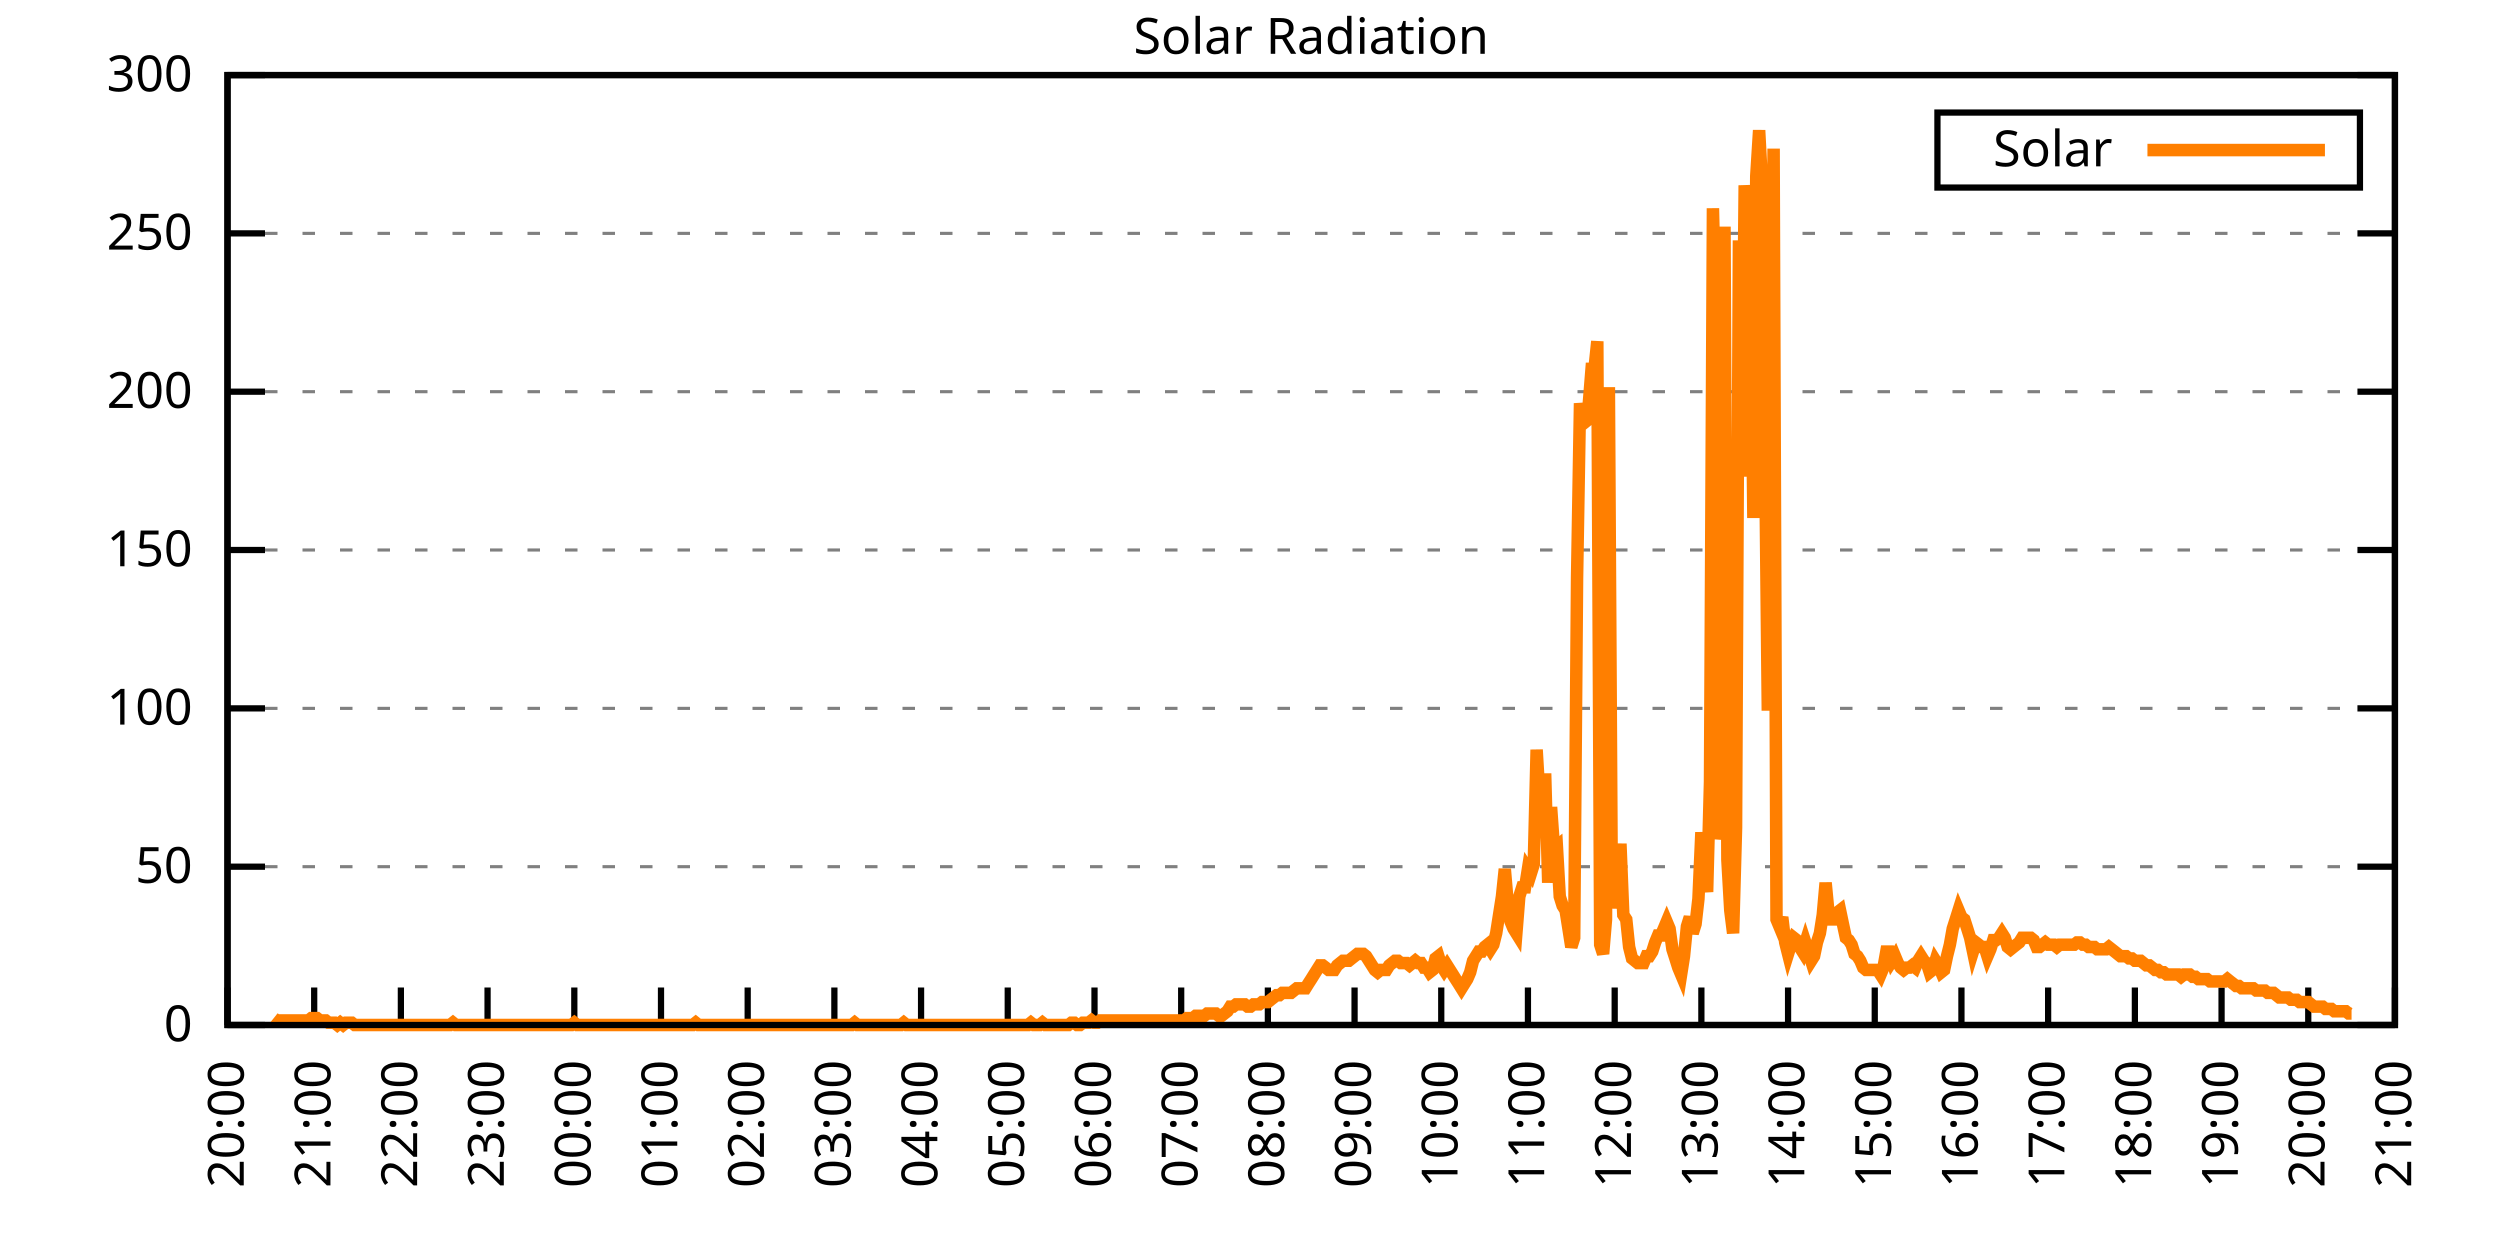
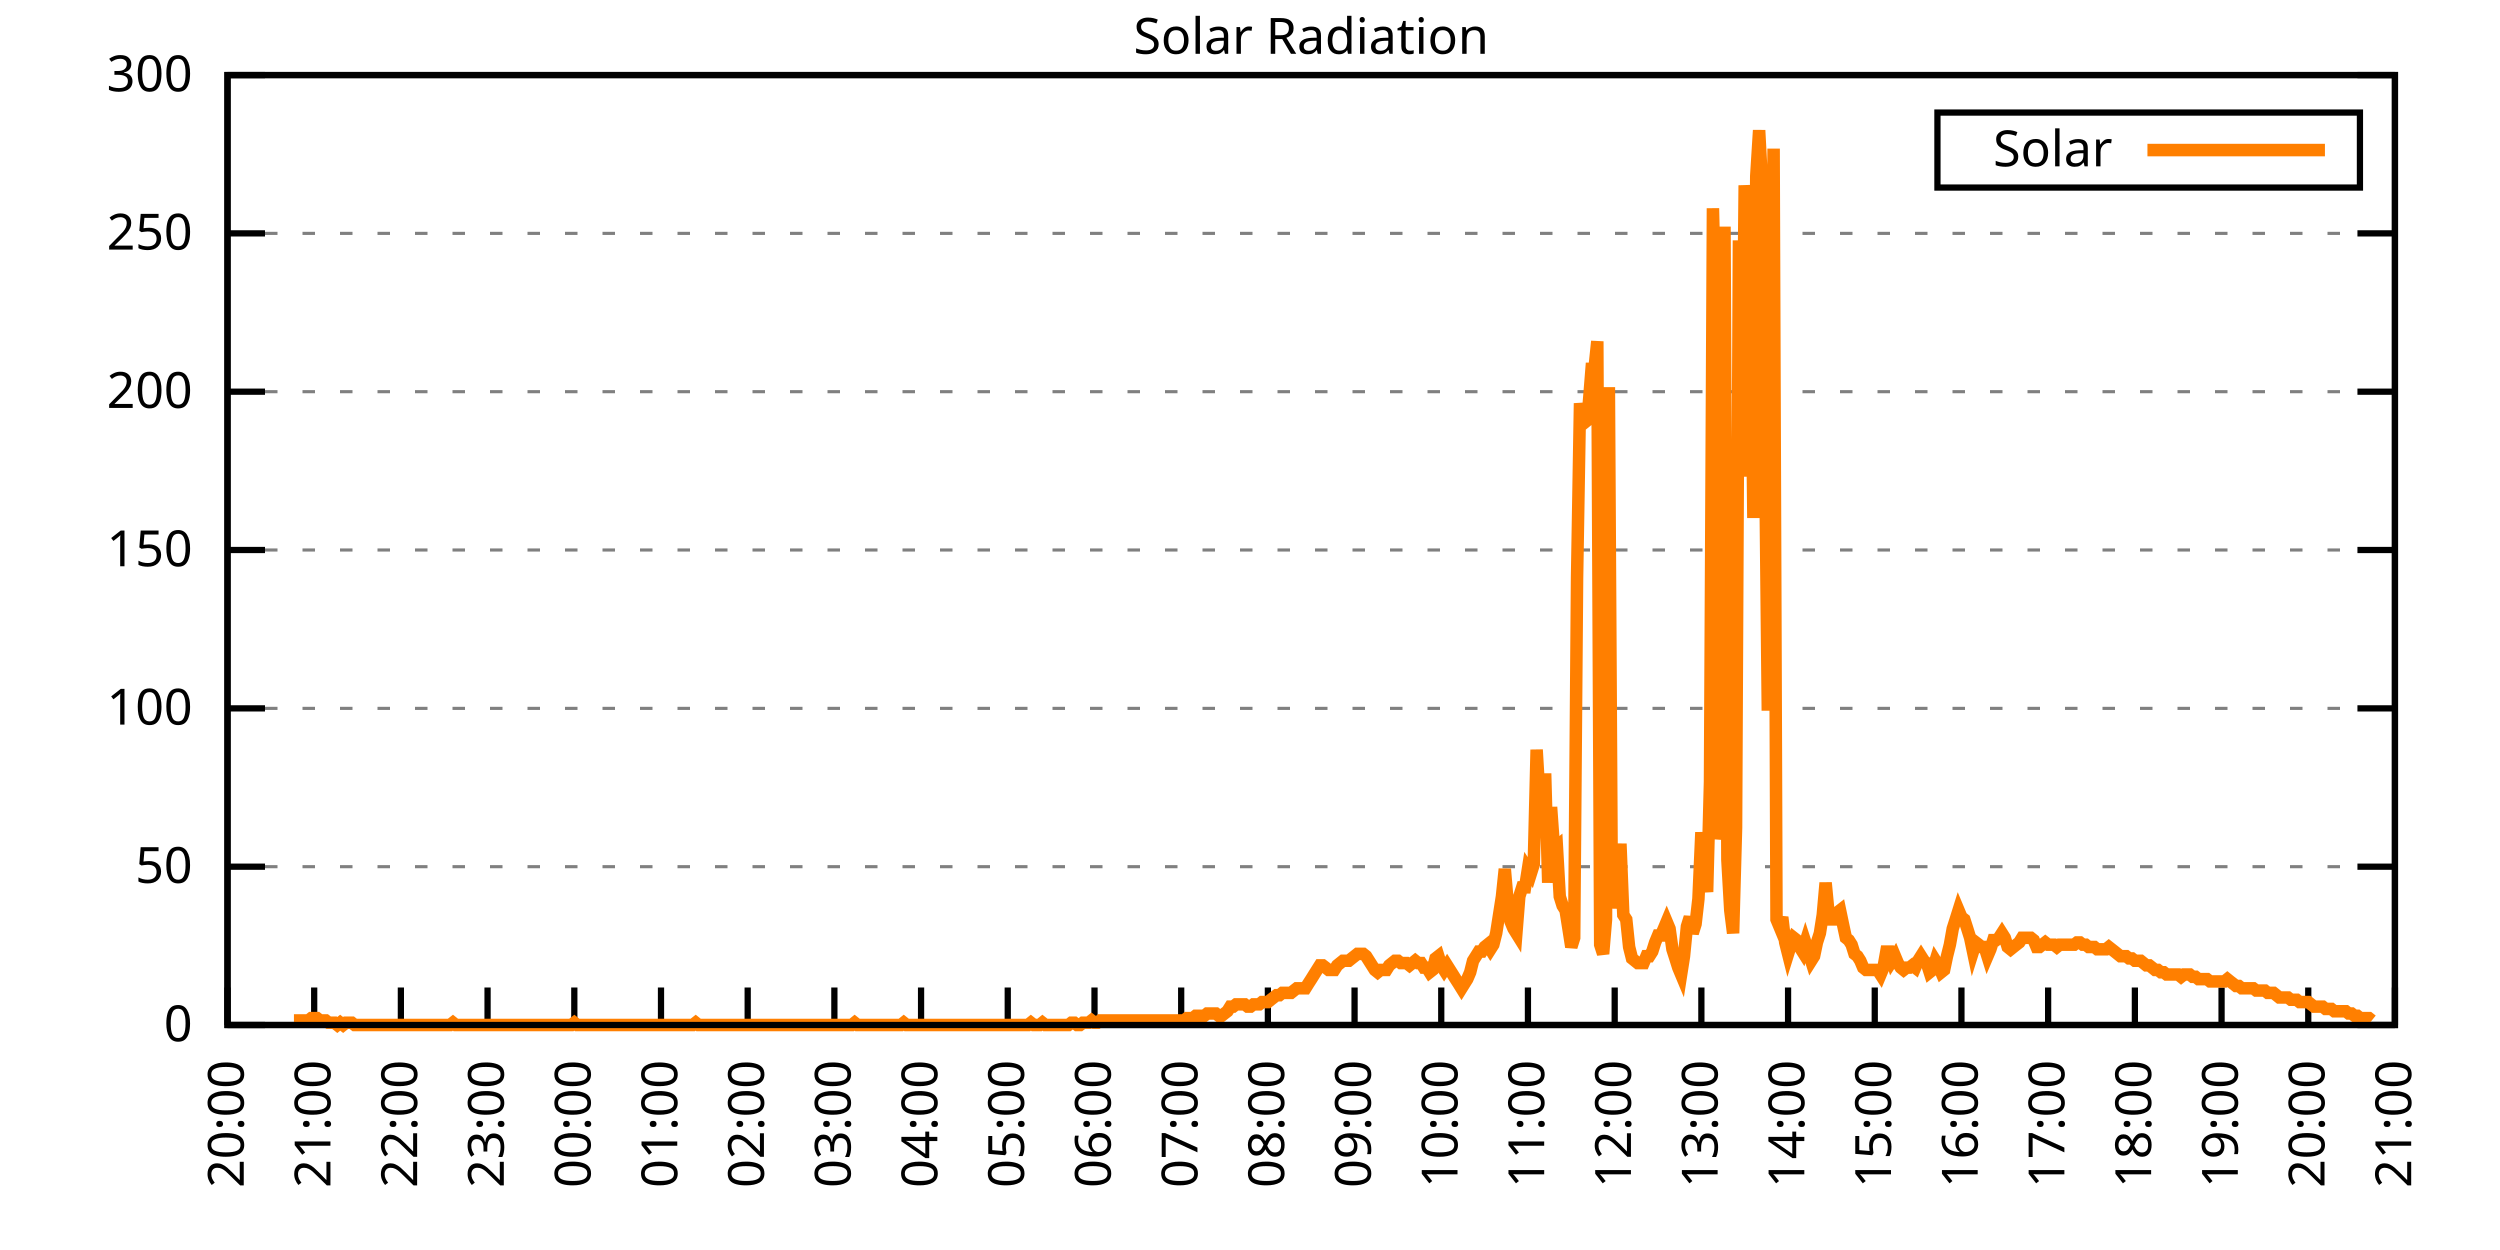
<svg xmlns="http://www.w3.org/2000/svg" xmlns:xlink="http://www.w3.org/1999/xlink" width="400" height="200" viewBox="0 0 400 200">
  <g id="gnuplot_canvas">
    <rect x="0" y="0" width="400" height="200" fill="none" />
    <defs>
      <circle id="gpDot" r="0.5" stroke-width="0.5" stroke="currentColor" />
      <path id="gpPt0" stroke-width="0.333" stroke="currentColor" d="M-1,0 h2 M0,-1 v2" />
      <path id="gpPt1" stroke-width="0.333" stroke="currentColor" d="M-1,-1 L1,1 M1,-1 L-1,1" />
      <path id="gpPt2" stroke-width="0.333" stroke="currentColor" d="M-1,0 L1,0 M0,-1 L0,1 M-1,-1 L1,1 M-1,1 L1,-1" />
      <rect id="gpPt3" stroke-width="0.333" stroke="currentColor" x="-1" y="-1" width="2" height="2" />
      <rect id="gpPt4" stroke-width="0.333" stroke="currentColor" fill="currentColor" x="-1" y="-1" width="2" height="2" />
      <circle id="gpPt5" stroke-width="0.333" stroke="currentColor" cx="0" cy="0" r="1" />
      <use xlink:href="#gpPt5" id="gpPt6" fill="currentColor" stroke="none" />
      <path id="gpPt7" stroke-width="0.333" stroke="currentColor" d="M0,-1.33 L-1.33,0.67 L1.33,0.67 z" />
      <use xlink:href="#gpPt7" id="gpPt8" fill="currentColor" stroke="none" />
      <use xlink:href="#gpPt7" id="gpPt9" stroke="currentColor" transform="rotate(180)" />
      <use xlink:href="#gpPt9" id="gpPt10" fill="currentColor" stroke="none" />
      <use xlink:href="#gpPt3" id="gpPt11" stroke="currentColor" transform="rotate(45)" />
      <use xlink:href="#gpPt11" id="gpPt12" fill="currentColor" stroke="none" />
      <path id="gpPt13" stroke-width="0.333" stroke="currentColor" d="M0,1.330 L1.265,0.411 L0.782,-1.067 L-0.782,-1.076 L-1.265,0.411 z" />
      <use xlink:href="#gpPt13" id="gpPt14" fill="currentColor" stroke="none" />
      <filter id="textbox" filterUnits="objectBoundingBox" x="0" y="0" height="1" width="1">
        <feFlood flood-color="white" flood-opacity="1" result="bgnd" />
        <feComposite in="SourceGraphic" in2="bgnd" operator="atop" />
      </filter>
      <filter id="greybox" filterUnits="objectBoundingBox" x="0" y="0" height="1" width="1">
        <feFlood flood-color="lightgrey" flood-opacity="1" result="grey" />
        <feComposite in="SourceGraphic" in2="grey" operator="atop" />
      </filter>
    </defs>
    <g fill="none" color="white" stroke="currentColor" stroke-width="1.00" stroke-linecap="butt" stroke-linejoin="miter">
</g>
    <g fill="none" color="black" stroke="currentColor" stroke-width="1.00" stroke-linecap="butt" stroke-linejoin="miter">
      <g stroke="none" shape-rendering="crispEdges">
        <polygon fill="rgb(255, 255, 255)" points="36.40,164.00 383.18,164.00 383.18,12.02 36.40,12.02 " />
      </g>
    </g>
    <g fill="none" color="black" stroke="currentColor" stroke-width="1.00" stroke-linecap="butt" stroke-linejoin="miter">
</g>
    <g fill="none" color="black" stroke="black" stroke-width="0.50" stroke-linecap="butt" stroke-linejoin="miter">
</g>
    <g fill="none" color="gray" stroke="currentColor" stroke-width="0.50" stroke-linecap="butt" stroke-linejoin="miter">
      <path stroke="gray" stroke-dasharray="2,4" class="gridline" d="M36.40,164.00 L383.19,164.00  " />
    </g>
    <g fill="none" color="gray" stroke="gray" stroke-width="1.00" stroke-linecap="butt" stroke-linejoin="miter">
</g>
    <g fill="none" color="black" stroke="currentColor" stroke-width="1.00" stroke-linecap="butt" stroke-linejoin="miter">
      <path stroke="black" d="M36.40,164.00 L42.40,164.00 M383.19,164.00 L377.19,164.00  " />
      <g transform="translate(30.80,166.60)" stroke="none" fill="black" font-family="Sans" font-size="8.00" text-anchor="end">
        <text>
          <tspan font-family="Sans"> 0</tspan>
        </text>
      </g>
    </g>
    <g fill="none" color="black" stroke="currentColor" stroke-width="1.00" stroke-linecap="butt" stroke-linejoin="miter">
</g>
    <g fill="none" color="black" stroke="black" stroke-width="0.50" stroke-linecap="butt" stroke-linejoin="miter">
</g>
    <g fill="none" color="gray" stroke="currentColor" stroke-width="0.50" stroke-linecap="butt" stroke-linejoin="miter">
      <path stroke="gray" stroke-dasharray="2,4" class="gridline" d="M36.40,138.67 L383.19,138.67  " />
    </g>
    <g fill="none" color="gray" stroke="gray" stroke-width="1.00" stroke-linecap="butt" stroke-linejoin="miter">
</g>
    <g fill="none" color="black" stroke="currentColor" stroke-width="1.00" stroke-linecap="butt" stroke-linejoin="miter">
      <path stroke="black" d="M36.40,138.67 L42.40,138.67 M383.19,138.67 L377.19,138.67  " />
      <g transform="translate(30.80,141.27)" stroke="none" fill="black" font-family="Sans" font-size="8.00" text-anchor="end">
        <text>
          <tspan font-family="Sans"> 50</tspan>
        </text>
      </g>
    </g>
    <g fill="none" color="black" stroke="currentColor" stroke-width="1.00" stroke-linecap="butt" stroke-linejoin="miter">
</g>
    <g fill="none" color="black" stroke="black" stroke-width="0.50" stroke-linecap="butt" stroke-linejoin="miter">
</g>
    <g fill="none" color="gray" stroke="currentColor" stroke-width="0.50" stroke-linecap="butt" stroke-linejoin="miter">
      <path stroke="gray" stroke-dasharray="2,4" class="gridline" d="M36.40,113.34 L383.19,113.34  " />
    </g>
    <g fill="none" color="gray" stroke="gray" stroke-width="1.00" stroke-linecap="butt" stroke-linejoin="miter">
</g>
    <g fill="none" color="black" stroke="currentColor" stroke-width="1.00" stroke-linecap="butt" stroke-linejoin="miter">
      <path stroke="black" d="M36.40,113.34 L42.40,113.34 M383.19,113.34 L377.19,113.34  " />
      <g transform="translate(30.80,115.94)" stroke="none" fill="black" font-family="Sans" font-size="8.00" text-anchor="end">
        <text>
          <tspan font-family="Sans"> 100</tspan>
        </text>
      </g>
    </g>
    <g fill="none" color="black" stroke="currentColor" stroke-width="1.00" stroke-linecap="butt" stroke-linejoin="miter">
</g>
    <g fill="none" color="black" stroke="black" stroke-width="0.50" stroke-linecap="butt" stroke-linejoin="miter">
</g>
    <g fill="none" color="gray" stroke="currentColor" stroke-width="0.50" stroke-linecap="butt" stroke-linejoin="miter">
      <path stroke="gray" stroke-dasharray="2,4" class="gridline" d="M36.40,88.00 L383.19,88.00  " />
    </g>
    <g fill="none" color="gray" stroke="gray" stroke-width="1.00" stroke-linecap="butt" stroke-linejoin="miter">
</g>
    <g fill="none" color="black" stroke="currentColor" stroke-width="1.00" stroke-linecap="butt" stroke-linejoin="miter">
      <path stroke="black" d="M36.40,88.00 L42.40,88.00 M383.19,88.00 L377.19,88.00  " />
      <g transform="translate(30.80,90.60)" stroke="none" fill="black" font-family="Sans" font-size="8.00" text-anchor="end">
        <text>
          <tspan font-family="Sans"> 150</tspan>
        </text>
      </g>
    </g>
    <g fill="none" color="black" stroke="currentColor" stroke-width="1.00" stroke-linecap="butt" stroke-linejoin="miter">
</g>
    <g fill="none" color="black" stroke="black" stroke-width="0.50" stroke-linecap="butt" stroke-linejoin="miter">
</g>
    <g fill="none" color="gray" stroke="currentColor" stroke-width="0.50" stroke-linecap="butt" stroke-linejoin="miter">
      <path stroke="gray" stroke-dasharray="2,4" class="gridline" d="M36.40,62.67 L383.19,62.67  " />
    </g>
    <g fill="none" color="gray" stroke="gray" stroke-width="1.00" stroke-linecap="butt" stroke-linejoin="miter">
</g>
    <g fill="none" color="black" stroke="currentColor" stroke-width="1.00" stroke-linecap="butt" stroke-linejoin="miter">
      <path stroke="black" d="M36.40,62.67 L42.40,62.67 M383.19,62.67 L377.19,62.67  " />
      <g transform="translate(30.80,65.27)" stroke="none" fill="black" font-family="Sans" font-size="8.00" text-anchor="end">
        <text>
          <tspan font-family="Sans"> 200</tspan>
        </text>
      </g>
    </g>
    <g fill="none" color="black" stroke="currentColor" stroke-width="1.00" stroke-linecap="butt" stroke-linejoin="miter">
</g>
    <g fill="none" color="black" stroke="black" stroke-width="0.50" stroke-linecap="butt" stroke-linejoin="miter">
</g>
    <g fill="none" color="gray" stroke="currentColor" stroke-width="0.50" stroke-linecap="butt" stroke-linejoin="miter">
      <path stroke="gray" stroke-dasharray="2,4" class="gridline" d="M36.40,37.34 L383.19,37.34  " />
    </g>
    <g fill="none" color="gray" stroke="gray" stroke-width="1.00" stroke-linecap="butt" stroke-linejoin="miter">
</g>
    <g fill="none" color="black" stroke="currentColor" stroke-width="1.00" stroke-linecap="butt" stroke-linejoin="miter">
      <path stroke="black" d="M36.40,37.34 L42.40,37.34 M383.19,37.34 L377.19,37.34  " />
      <g transform="translate(30.80,39.94)" stroke="none" fill="black" font-family="Sans" font-size="8.00" text-anchor="end">
        <text>
          <tspan font-family="Sans"> 250</tspan>
        </text>
      </g>
    </g>
    <g fill="none" color="black" stroke="currentColor" stroke-width="1.00" stroke-linecap="butt" stroke-linejoin="miter">
</g>
    <g fill="none" color="black" stroke="black" stroke-width="0.50" stroke-linecap="butt" stroke-linejoin="miter">
</g>
    <g fill="none" color="gray" stroke="currentColor" stroke-width="0.50" stroke-linecap="butt" stroke-linejoin="miter">
      <path stroke="gray" stroke-dasharray="2,4" class="gridline" d="M36.40,12.01 L383.19,12.01  " />
    </g>
    <g fill="none" color="gray" stroke="gray" stroke-width="1.00" stroke-linecap="butt" stroke-linejoin="miter">
</g>
    <g fill="none" color="black" stroke="currentColor" stroke-width="1.00" stroke-linecap="butt" stroke-linejoin="miter">
      <path stroke="black" d="M36.40,12.01 L42.40,12.01 M383.19,12.01 L377.19,12.01  " />
      <g transform="translate(30.80,14.61)" stroke="none" fill="black" font-family="Sans" font-size="8.00" text-anchor="end">
        <text>
          <tspan font-family="Sans"> 300</tspan>
        </text>
      </g>
    </g>
    <g fill="none" color="black" stroke="currentColor" stroke-width="1.00" stroke-linecap="butt" stroke-linejoin="miter">
      <path stroke="black" d="M36.40,164.00 L36.40,158.00  " />
      <g transform="translate(39.00,169.60) rotate(270.00)" stroke="none" fill="black" font-family="Sans" font-size="8.00" text-anchor="end">
        <text>
          <tspan font-family="Sans">20:00</tspan>
        </text>
      </g>
    </g>
    <g fill="none" color="black" stroke="currentColor" stroke-width="1.00" stroke-linecap="butt" stroke-linejoin="miter">
      <path stroke="black" d="M50.27,164.00 L50.27,158.00  " />
      <g transform="translate(52.87,169.60) rotate(270.00)" stroke="none" fill="black" font-family="Sans" font-size="8.00" text-anchor="end">
        <text>
          <tspan font-family="Sans">21:00</tspan>
        </text>
      </g>
    </g>
    <g fill="none" color="black" stroke="currentColor" stroke-width="1.00" stroke-linecap="butt" stroke-linejoin="miter">
      <path stroke="black" d="M64.14,164.00 L64.14,158.00  " />
      <g transform="translate(66.74,169.60) rotate(270.00)" stroke="none" fill="black" font-family="Sans" font-size="8.00" text-anchor="end">
        <text>
          <tspan font-family="Sans">22:00</tspan>
        </text>
      </g>
    </g>
    <g fill="none" color="black" stroke="currentColor" stroke-width="1.00" stroke-linecap="butt" stroke-linejoin="miter">
      <path stroke="black" d="M78.01,164.00 L78.01,158.00  " />
      <g transform="translate(80.61,169.60) rotate(270.00)" stroke="none" fill="black" font-family="Sans" font-size="8.00" text-anchor="end">
        <text>
          <tspan font-family="Sans">23:00</tspan>
        </text>
      </g>
    </g>
    <g fill="none" color="black" stroke="currentColor" stroke-width="1.00" stroke-linecap="butt" stroke-linejoin="miter">
      <path stroke="black" d="M91.89,164.00 L91.89,158.00  " />
      <g transform="translate(94.49,169.60) rotate(270.00)" stroke="none" fill="black" font-family="Sans" font-size="8.00" text-anchor="end">
        <text>
          <tspan font-family="Sans">00:00</tspan>
        </text>
      </g>
    </g>
    <g fill="none" color="black" stroke="currentColor" stroke-width="1.00" stroke-linecap="butt" stroke-linejoin="miter">
      <path stroke="black" d="M105.76,164.00 L105.76,158.00  " />
      <g transform="translate(108.36,169.60) rotate(270.00)" stroke="none" fill="black" font-family="Sans" font-size="8.00" text-anchor="end">
        <text>
          <tspan font-family="Sans">01:00</tspan>
        </text>
      </g>
    </g>
    <g fill="none" color="black" stroke="currentColor" stroke-width="1.00" stroke-linecap="butt" stroke-linejoin="miter">
      <path stroke="black" d="M119.63,164.00 L119.63,158.00  " />
      <g transform="translate(122.23,169.60) rotate(270.00)" stroke="none" fill="black" font-family="Sans" font-size="8.00" text-anchor="end">
        <text>
          <tspan font-family="Sans">02:00</tspan>
        </text>
      </g>
    </g>
    <g fill="none" color="black" stroke="currentColor" stroke-width="1.00" stroke-linecap="butt" stroke-linejoin="miter">
      <path stroke="black" d="M133.50,164.00 L133.50,158.00  " />
      <g transform="translate(136.10,169.60) rotate(270.00)" stroke="none" fill="black" font-family="Sans" font-size="8.00" text-anchor="end">
        <text>
          <tspan font-family="Sans">03:00</tspan>
        </text>
      </g>
    </g>
    <g fill="none" color="black" stroke="currentColor" stroke-width="1.00" stroke-linecap="butt" stroke-linejoin="miter">
      <path stroke="black" d="M147.37,164.00 L147.37,158.00  " />
      <g transform="translate(149.97,169.60) rotate(270.00)" stroke="none" fill="black" font-family="Sans" font-size="8.00" text-anchor="end">
        <text>
          <tspan font-family="Sans">04:00</tspan>
        </text>
      </g>
    </g>
    <g fill="none" color="black" stroke="currentColor" stroke-width="1.00" stroke-linecap="butt" stroke-linejoin="miter">
      <path stroke="black" d="M161.24,164.00 L161.24,158.00  " />
      <g transform="translate(163.84,169.60) rotate(270.00)" stroke="none" fill="black" font-family="Sans" font-size="8.00" text-anchor="end">
        <text>
          <tspan font-family="Sans">05:00</tspan>
        </text>
      </g>
    </g>
    <g fill="none" color="black" stroke="currentColor" stroke-width="1.00" stroke-linecap="butt" stroke-linejoin="miter">
      <path stroke="black" d="M175.12,164.00 L175.12,158.00  " />
      <g transform="translate(177.72,169.60) rotate(270.00)" stroke="none" fill="black" font-family="Sans" font-size="8.00" text-anchor="end">
        <text>
          <tspan font-family="Sans">06:00</tspan>
        </text>
      </g>
    </g>
    <g fill="none" color="black" stroke="currentColor" stroke-width="1.00" stroke-linecap="butt" stroke-linejoin="miter">
      <path stroke="black" d="M188.99,164.00 L188.99,158.00  " />
      <g transform="translate(191.59,169.60) rotate(270.00)" stroke="none" fill="black" font-family="Sans" font-size="8.00" text-anchor="end">
        <text>
          <tspan font-family="Sans">07:00</tspan>
        </text>
      </g>
    </g>
    <g fill="none" color="black" stroke="currentColor" stroke-width="1.00" stroke-linecap="butt" stroke-linejoin="miter">
      <path stroke="black" d="M202.86,164.00 L202.86,158.00  " />
      <g transform="translate(205.46,169.60) rotate(270.00)" stroke="none" fill="black" font-family="Sans" font-size="8.00" text-anchor="end">
        <text>
          <tspan font-family="Sans">08:00</tspan>
        </text>
      </g>
    </g>
    <g fill="none" color="black" stroke="currentColor" stroke-width="1.00" stroke-linecap="butt" stroke-linejoin="miter">
      <path stroke="black" d="M216.73,164.00 L216.73,158.00  " />
      <g transform="translate(219.33,169.60) rotate(270.00)" stroke="none" fill="black" font-family="Sans" font-size="8.00" text-anchor="end">
        <text>
          <tspan font-family="Sans">09:00</tspan>
        </text>
      </g>
    </g>
    <g fill="none" color="black" stroke="currentColor" stroke-width="1.00" stroke-linecap="butt" stroke-linejoin="miter">
      <path stroke="black" d="M230.60,164.00 L230.60,158.00  " />
      <g transform="translate(233.20,169.60) rotate(270.00)" stroke="none" fill="black" font-family="Sans" font-size="8.00" text-anchor="end">
        <text>
          <tspan font-family="Sans">10:00</tspan>
        </text>
      </g>
    </g>
    <g fill="none" color="black" stroke="currentColor" stroke-width="1.00" stroke-linecap="butt" stroke-linejoin="miter">
      <path stroke="black" d="M244.47,164.00 L244.47,158.00  " />
      <g transform="translate(247.07,169.60) rotate(270.00)" stroke="none" fill="black" font-family="Sans" font-size="8.00" text-anchor="end">
        <text>
          <tspan font-family="Sans">11:00</tspan>
        </text>
      </g>
    </g>
    <g fill="none" color="black" stroke="currentColor" stroke-width="1.00" stroke-linecap="butt" stroke-linejoin="miter">
      <path stroke="black" d="M258.35,164.00 L258.35,158.00  " />
      <g transform="translate(260.95,169.60) rotate(270.00)" stroke="none" fill="black" font-family="Sans" font-size="8.00" text-anchor="end">
        <text>
          <tspan font-family="Sans">12:00</tspan>
        </text>
      </g>
    </g>
    <g fill="none" color="black" stroke="currentColor" stroke-width="1.00" stroke-linecap="butt" stroke-linejoin="miter">
      <path stroke="black" d="M272.22,164.00 L272.22,158.00  " />
      <g transform="translate(274.82,169.60) rotate(270.00)" stroke="none" fill="black" font-family="Sans" font-size="8.00" text-anchor="end">
        <text>
          <tspan font-family="Sans">13:00</tspan>
        </text>
      </g>
    </g>
    <g fill="none" color="black" stroke="currentColor" stroke-width="1.00" stroke-linecap="butt" stroke-linejoin="miter">
      <path stroke="black" d="M286.09,164.00 L286.09,158.00  " />
      <g transform="translate(288.69,169.60) rotate(270.00)" stroke="none" fill="black" font-family="Sans" font-size="8.00" text-anchor="end">
        <text>
          <tspan font-family="Sans">14:00</tspan>
        </text>
      </g>
    </g>
    <g fill="none" color="black" stroke="currentColor" stroke-width="1.00" stroke-linecap="butt" stroke-linejoin="miter">
      <path stroke="black" d="M299.96,164.00 L299.96,158.00  " />
      <g transform="translate(302.56,169.60) rotate(270.00)" stroke="none" fill="black" font-family="Sans" font-size="8.00" text-anchor="end">
        <text>
          <tspan font-family="Sans">15:00</tspan>
        </text>
      </g>
    </g>
    <g fill="none" color="black" stroke="currentColor" stroke-width="1.00" stroke-linecap="butt" stroke-linejoin="miter">
      <path stroke="black" d="M313.83,164.00 L313.83,158.00  " />
      <g transform="translate(316.43,169.60) rotate(270.00)" stroke="none" fill="black" font-family="Sans" font-size="8.00" text-anchor="end">
        <text>
          <tspan font-family="Sans">16:00</tspan>
        </text>
      </g>
    </g>
    <g fill="none" color="black" stroke="currentColor" stroke-width="1.00" stroke-linecap="butt" stroke-linejoin="miter">
      <path stroke="black" d="M327.70,164.00 L327.70,158.00  " />
      <g transform="translate(330.30,169.60) rotate(270.00)" stroke="none" fill="black" font-family="Sans" font-size="8.00" text-anchor="end">
        <text>
          <tspan font-family="Sans">17:00</tspan>
        </text>
      </g>
    </g>
    <g fill="none" color="black" stroke="currentColor" stroke-width="1.00" stroke-linecap="butt" stroke-linejoin="miter">
      <path stroke="black" d="M341.58,164.00 L341.58,158.00  " />
      <g transform="translate(344.18,169.60) rotate(270.00)" stroke="none" fill="black" font-family="Sans" font-size="8.00" text-anchor="end">
        <text>
          <tspan font-family="Sans">18:00</tspan>
        </text>
      </g>
    </g>
    <g fill="none" color="black" stroke="currentColor" stroke-width="1.00" stroke-linecap="butt" stroke-linejoin="miter">
      <path stroke="black" d="M355.45,164.00 L355.45,158.00  " />
      <g transform="translate(358.05,169.60) rotate(270.00)" stroke="none" fill="black" font-family="Sans" font-size="8.00" text-anchor="end">
        <text>
          <tspan font-family="Sans">19:00</tspan>
        </text>
      </g>
    </g>
    <g fill="none" color="black" stroke="currentColor" stroke-width="1.00" stroke-linecap="butt" stroke-linejoin="miter">
      <path stroke="black" d="M369.32,164.00 L369.32,158.00  " />
      <g transform="translate(371.92,169.60) rotate(270.00)" stroke="none" fill="black" font-family="Sans" font-size="8.00" text-anchor="end">
        <text>
          <tspan font-family="Sans">20:00</tspan>
        </text>
      </g>
    </g>
    <g fill="none" color="black" stroke="currentColor" stroke-width="1.00" stroke-linecap="butt" stroke-linejoin="miter">
      <path stroke="black" d="M383.19,164.00 L383.19,158.00  " />
      <g transform="translate(385.79,169.60) rotate(270.00)" stroke="none" fill="black" font-family="Sans" font-size="8.00" text-anchor="end">
        <text>
          <tspan font-family="Sans">21:00</tspan>
        </text>
      </g>
    </g>
    <g fill="none" color="black" stroke="currentColor" stroke-width="1.00" stroke-linecap="butt" stroke-linejoin="miter">
</g>
    <g fill="none" color="black" stroke="currentColor" stroke-width="1.00" stroke-linecap="butt" stroke-linejoin="miter">
      <path stroke="black" d="M36.40,12.01 L36.40,164.00 L383.19,164.00 L383.19,12.01 L36.40,12.01 Z  " />
    </g>
    <g fill="none" color="black" stroke="currentColor" stroke-width="1.00" stroke-linecap="butt" stroke-linejoin="miter">
</g>
    <g fill="none" color="black" stroke="currentColor" stroke-width="1.00" stroke-linecap="butt" stroke-linejoin="miter">
      <path stroke="black" d="M309.99,30.01 L309.99,18.01 L377.59,18.01 L377.59,30.01 L309.99,30.01 Z  " />
    </g>
    <g id="Solar_Radiation_plot_1">
      <g fill="none" color="white" stroke="black" stroke-width="2.00" stroke-linecap="butt" stroke-linejoin="miter">
</g>
      <g fill="none" color="black" stroke="currentColor" stroke-width="2.00" stroke-linecap="butt" stroke-linejoin="miter">
        <g transform="translate(337.99,26.61)" stroke="none" fill="black" font-family="Sans" font-size="8.00" text-anchor="end">
          <text>
            <tspan font-family="Sans">Solar</tspan>
          </text>
        </g>
      </g>
      <g fill="none" color="black" stroke="currentColor" stroke-width="2.00" stroke-linecap="butt" stroke-linejoin="miter">
-         <path stroke="rgb(255, 127,   0)" d="M343.59,24.01 L371.99,24.01 M43.80,162.90 L44.26,163.27 L44.72,163.27 L45.19,163.27 L45.65,163.27 L46.11,163.27   L46.57,163.27 L47.03,163.27 L47.50,163.27 L47.96,163.27 L48.42,163.27 L48.88,163.27 L49.35,163.27 L49.81,162.90   L50.27,162.90 L50.73,162.90 L51.20,163.27 L51.66,163.27 L52.12,163.27 L52.58,163.63 L53.05,163.63 L53.51,163.63   L53.97,164.00 L54.43,163.63 L54.90,164.00 L55.36,163.63 L55.82,163.63 L56.28,163.63 L56.75,164.00 L57.21,164.00   L57.67,164.00 L58.13,164.00 L58.59,164.00 L59.06,164.00 L59.52,164.00 L59.98,164.00 L60.44,164.00 L60.91,164.00   L61.37,164.00 L61.83,164.00 L62.29,164.00 L62.76,164.00 L63.22,164.00 L63.68,164.00 L64.14,164.00 L64.61,164.00   L65.07,164.00 L65.53,164.00 L65.99,164.00 L66.46,164.00 L66.92,164.00 L67.38,164.00 L67.84,164.00 L68.30,164.00   L68.77,164.00 L69.23,164.00 L69.69,164.00 L70.15,164.00 L70.62,164.00 L71.08,164.00 L71.54,164.00 L72.00,164.00   L72.47,163.63 L72.93,164.00 L73.39,164.00 L73.85,164.00 L74.32,164.00 L74.78,164.00 L75.24,164.00 L75.70,164.00   L76.17,164.00 L76.63,164.00 L77.09,164.00 L77.55,164.00 L78.01,164.00 L78.48,164.00 L78.94,164.00 L79.40,164.00   L79.86,164.00 L80.33,164.00 L80.79,164.00 L81.25,164.00 L81.71,164.00 L82.18,164.00 L82.64,164.00 L83.10,164.00   L83.56,164.00 L84.03,164.00 L84.49,164.00 L84.95,164.00 L85.41,164.00 L85.88,164.00 L86.34,164.00 L86.80,164.00   L87.26,164.00 L87.72,164.00 L88.19,164.00 L88.65,164.00 L89.11,164.00 L89.57,164.00 L90.04,164.00 L90.50,164.00   L90.96,164.00 L91.42,164.00 L91.89,163.63 L92.35,164.00 L92.81,164.00 L93.27,164.00 L93.74,164.00 L94.20,164.00   L94.66,164.00 L95.12,164.00 L95.59,164.00 L96.05,164.00 L96.51,164.00 L96.97,164.00 L97.44,164.00 L97.90,164.00   L98.36,164.00 L98.82,164.00 L99.28,164.00 L99.75,164.00 L100.21,164.00 L100.67,164.00 L101.13,164.00 L101.60,164.00   L102.06,164.00 L102.52,164.00 L102.98,164.00 L103.45,164.00 L103.91,164.00 L104.37,164.00 L104.83,164.00 L105.30,164.00   L105.76,164.00 L106.22,164.00 L106.68,164.00 L107.15,164.00 L107.61,164.00 L108.07,164.00 L108.53,164.00 L108.99,164.00   L109.46,164.00 L109.92,164.00 L110.38,164.00 L110.84,164.00 L111.31,163.63 L111.77,164.00 L112.23,164.00 L112.69,164.00   L113.16,164.00 L113.62,164.00 L114.08,164.00 L114.54,164.00 L115.01,164.00 L115.47,164.00 L115.93,164.00 L116.39,164.00   L116.86,164.00 L117.32,164.00 L117.78,164.00 L118.24,164.00 L118.70,164.00 L119.17,164.00 L119.63,164.00 L120.09,164.00   L120.55,164.00 L121.02,164.00 L121.48,164.00 L121.94,164.00 L122.40,164.00 L122.87,164.00 L123.33,164.00 L123.79,164.00   L124.25,164.00 L124.72,164.00 L125.18,164.00 L125.64,164.00 L126.10,164.00 L126.57,164.00 L127.03,164.00 L127.49,164.00   L127.95,164.00 L128.41,164.00 L128.88,164.00 L129.34,164.00 L129.80,164.00 L130.26,164.00 L130.73,164.00 L131.19,164.00   L131.65,164.00 L132.11,164.00 L132.58,164.00 L133.04,164.00 L133.50,164.00 L133.96,164.00 L134.43,164.00 L134.89,164.00   L135.35,164.00 L135.81,164.00 L136.28,164.00 L136.74,163.63 L137.20,164.00 L137.66,164.00 L138.13,164.00 L138.59,164.00   L139.05,164.00 L139.51,164.00 L139.97,164.00 L140.44,164.00 L140.90,164.00 L141.36,164.00 L141.82,164.00 L142.29,164.00   L142.75,164.00 L143.21,164.00 L143.67,164.00 L144.14,164.00 L144.60,163.63 L145.06,164.00 L145.52,164.00 L145.99,164.00   L146.45,164.00 L146.91,164.00 L147.37,164.00 L147.84,164.00 L148.30,164.00 L148.76,164.00 L149.22,164.00 L149.68,164.00   L150.15,164.00 L150.61,164.00 L151.07,164.00 L151.53,164.00 L152.00,164.00 L152.46,164.00 L152.92,164.00 L153.38,164.00   L153.85,164.00 L154.31,164.00 L154.77,164.00 L155.23,164.00 L155.70,164.00 L156.16,164.00 L156.62,164.00 L157.08,164.00   L157.55,164.00 L158.01,164.00 L158.47,164.00 L158.93,164.00 L159.39,164.00 L159.86,164.00 L160.32,164.00 L160.78,164.00   L161.24,164.00 L161.71,164.00 L162.17,164.00 L162.63,164.00 L163.09,164.00 L163.56,164.00 L164.02,164.00 L164.48,164.00   L164.94,163.63 L165.41,164.00 L165.87,164.00 L166.33,164.00 L166.79,163.63 L167.26,164.00 L167.72,164.00 L168.18,164.00   L168.64,164.00 L169.10,164.00 L169.57,164.00 L170.03,164.00 L170.49,164.00 L170.95,164.00 L171.42,163.63 L171.88,163.63   L172.34,164.00 L172.80,164.00 L173.27,163.63 L173.73,163.63 L174.19,163.63 L174.65,163.27 L175.12,163.63 L175.58,163.63   L176.04,163.27 L176.50,163.27 L176.97,163.27 L177.43,163.27 L177.89,163.27 L178.35,163.27 L178.82,163.27 L179.28,163.27   L179.74,163.27 L180.20,163.27 L180.66,163.27 L181.13,163.27 L181.59,163.27 L182.05,163.27 L182.51,163.27 L182.98,163.27   L183.44,163.27 L183.90,163.27 L184.36,163.27 L184.83,163.27 L185.29,163.27 L185.75,163.27 L186.21,163.27 L186.68,163.27   L187.14,163.27 L187.60,163.27 L188.06,163.27 L188.53,163.27 L188.99,163.27 L189.45,163.27 L189.91,162.90 L190.37,162.90   L190.84,162.90 L191.30,162.53 L191.76,162.53 L192.22,162.53 L192.69,162.53 L193.15,162.16 L193.61,162.16 L194.07,162.16   L194.54,162.16 L195.00,162.53 L195.46,162.53 L195.92,162.16 L196.39,161.80 L196.85,161.06 L197.31,161.06 L197.77,160.70   L198.24,160.70 L198.70,160.70 L199.16,160.70 L199.62,161.06 L200.08,161.06 L200.55,160.70 L201.01,160.70 L201.47,160.70   L201.93,160.33 L202.40,160.33 L202.86,160.33 L203.32,159.96 L203.78,159.60 L204.25,159.23 L204.71,159.23 L205.17,158.86   L205.63,158.86 L206.10,158.86 L206.56,158.86 L207.02,158.49 L207.48,158.13 L207.95,158.13 L208.41,158.13 L208.87,158.13   L209.33,157.39 L209.80,156.66 L210.26,155.92 L210.72,155.19 L211.18,154.46 L211.64,154.46 L212.11,154.82 L212.57,155.19   L213.03,155.19 L213.49,155.19 L213.96,154.46 L214.42,154.09 L214.88,153.72 L215.34,153.72 L215.81,153.72 L216.27,153.35   L216.73,152.99 L217.19,152.62 L217.66,152.62 L218.12,152.62 L218.58,152.99 L219.04,153.72 L219.51,154.46 L219.97,155.19   L220.43,155.56 L220.89,155.19 L221.35,155.19 L221.82,155.19 L222.28,154.46 L222.74,154.09 L223.20,153.72 L223.67,153.72   L224.13,154.09 L224.59,154.09 L225.05,154.09 L225.52,154.46 L225.98,154.09 L226.44,153.72 L226.90,154.09 L227.37,154.09   L227.83,154.82 L228.29,154.82 L228.75,155.56 L229.22,155.19 L229.68,153.35 L230.14,152.99 L230.60,154.46 L231.06,155.19   L231.53,154.46 L231.99,155.19 L232.45,155.92 L232.91,156.66 L233.38,157.39 L233.84,158.13 L234.30,157.39 L234.76,156.66   L235.23,155.56 L235.69,153.72 L236.15,152.99 L236.61,152.25 L237.08,152.25 L237.54,151.52 L238.00,151.15 L238.46,151.89   L238.93,151.15 L239.39,149.32 L239.85,146.38 L240.31,143.44 L240.77,139.04 L241.24,144.55 L241.70,147.48 L242.16,148.58   L242.62,149.32 L243.09,143.44 L243.55,141.98 L244.01,141.98 L244.47,139.04 L244.94,139.77 L245.40,138.30 L245.86,119.95   L246.32,127.66 L246.79,124.72 L247.25,124.72 L247.71,141.24 L248.17,129.13 L248.64,135.74 L249.10,135.37 L249.56,143.44   L250.02,144.91 L250.49,145.65 L250.95,148.58 L251.41,151.52 L251.87,150.05 L252.33,92.42 L252.80,64.52 L253.26,67.83   L253.72,67.46 L254.18,64.89 L254.65,59.02 L255.11,59.02 L255.57,54.61 L256.03,151.15 L256.50,152.62 L256.96,147.11   L257.42,61.95 L257.88,140.51 L258.35,145.28 L258.81,141.98 L259.27,135.00 L259.73,146.38 L260.20,147.11 L260.66,151.52   L261.12,153.35 L261.58,153.72 L262.04,154.09 L262.51,154.09 L262.97,154.09 L263.43,152.99 L263.89,152.99 L264.36,152.25   L264.82,150.79 L265.28,149.68 L265.74,149.68 L266.21,148.58 L266.67,147.48 L267.13,148.58 L267.59,151.89 L268.06,153.35   L268.52,154.82 L268.98,155.92 L269.44,152.99 L269.91,148.22 L270.37,146.75 L270.83,149.32 L271.29,147.85 L271.75,143.81   L272.22,133.17 L272.68,139.41 L273.14,142.71 L273.60,125.09 L274.07,33.32 L274.53,52.78 L274.99,134.27 L275.45,131.33   L275.92,36.26 L276.38,137.57 L276.84,145.65 L277.30,149.32 L277.77,132.43 L278.23,38.46 L278.69,76.27 L279.15,29.65   L279.62,36.26 L280.08,41.03 L280.54,82.88 L281.00,28.18 L281.46,20.84 L281.93,29.65 L282.39,69.29 L282.85,113.71   L283.31,75.53 L283.78,23.78 L284.24,147.11 L284.70,148.22 L285.16,146.75 L285.63,150.79 L286.09,152.62 L286.55,151.15   L287.01,150.05 L287.48,150.42 L287.94,151.52 L288.40,152.25 L288.86,150.79 L289.33,152.25 L289.79,153.72 L290.25,152.99   L290.71,150.79 L291.18,149.32 L291.64,146.38 L292.10,141.24 L292.56,146.01 L293.02,147.11 L293.49,147.11 L293.95,146.01   L294.41,145.65 L294.87,147.85 L295.34,150.05 L295.80,150.42 L296.26,151.15 L296.72,152.62 L297.19,152.99 L297.65,153.72   L298.11,154.82 L298.57,155.19 L299.04,155.19 L299.50,155.19 L299.96,155.19 L300.42,155.19 L300.89,155.92 L301.35,154.82   L301.81,152.25 L302.27,152.25 L302.73,153.72 L303.20,152.99 L303.66,154.09 L304.12,154.82 L304.58,155.19 L305.05,154.82   L305.51,154.82 L305.97,154.46 L306.43,154.82 L306.90,153.72 L307.36,152.99 L307.82,153.72 L308.28,154.09 L308.75,155.56   L309.21,155.19 L309.67,153.72 L310.13,154.46 L310.60,155.56 L311.06,155.19 L311.52,152.99 L311.98,151.15 L312.44,148.58   L312.91,147.11 L313.37,145.65 L313.83,146.75 L314.29,147.11 L314.76,148.58 L315.22,150.05 L315.68,152.25 L316.14,150.79   L316.61,151.15 L317.07,151.52 L317.53,151.52 L317.99,152.99 L318.46,151.89 L318.92,150.42 L319.38,150.42 L319.84,150.05   L320.31,149.32 L320.77,150.05 L321.23,151.52 L321.69,151.89 L322.15,151.52 L322.62,151.15 L323.08,150.79 L323.54,150.05   L324.00,150.05 L324.47,150.05 L324.93,150.05 L325.39,150.42 L325.85,151.52 L326.32,151.52 L326.78,151.15 L327.24,150.79   L327.70,151.15 L328.17,151.15 L328.63,151.15 L329.09,151.52 L329.55,151.15 L330.02,151.15 L330.48,151.15 L330.94,151.15   L331.40,151.15 L331.87,151.15 L332.33,150.79 L332.79,150.79 L333.25,151.15 L333.71,151.15 L334.18,151.52 L334.64,151.52   L335.10,151.52 L335.56,151.89 L336.03,151.89 L336.49,151.89 L336.95,151.89 L337.41,151.52 L337.88,151.89 L338.34,152.25   L338.80,152.62 L339.26,152.99 L339.73,152.99 L340.19,152.99 L340.65,153.35 L341.11,153.35 L341.58,153.72 L342.04,153.72   L342.50,153.72 L342.96,154.09 L343.42,154.46 L343.89,154.46 L344.35,154.82 L344.81,155.19 L345.27,155.19 L345.74,155.56   L346.20,155.56 L346.66,155.92 L347.12,155.92 L347.59,155.92 L348.05,155.92 L348.51,155.92 L348.97,156.29 L349.44,155.92   L349.90,155.92 L350.36,155.92 L350.82,156.29 L351.29,156.29 L351.75,156.66 L352.21,156.66 L352.67,156.66 L353.13,156.66   L353.60,157.03 L354.06,157.03 L354.52,157.03 L354.98,157.03 L355.45,157.03 L355.91,157.03 L356.37,156.66 L356.83,157.03   L357.30,157.39 L357.76,157.76 L358.22,157.76 L358.68,158.13 L359.15,158.13 L359.61,158.13 L360.07,158.13 L360.53,158.13   L361.00,158.49 L361.46,158.49 L361.92,158.49 L362.38,158.49 L362.84,158.86 L363.31,158.86 L363.77,158.86 L364.23,159.23   L364.69,159.60 L365.16,159.60 L365.62,159.60 L366.08,159.60 L366.54,159.96 L367.01,159.96 L367.47,159.96 L367.93,160.33   L368.39,160.33 L368.86,160.33 L369.32,160.33 L369.78,160.70 L370.24,161.06 L370.71,161.06 L371.17,161.06 L371.63,161.06   L372.09,161.43 L372.56,161.43 L373.02,161.43 L373.48,161.80 L373.94,161.80 L374.40,161.80 L374.87,161.80 L375.33,161.80   L375.79,162.16 L376.25,162.16  " />
+         <path stroke="rgb(255, 127,   0)" d="M343.59,24.01 L371.99,24.01 M47.03,163.27 L47.50,163.27 L47.96,163.27 L48.42,163.27 L48.88,163.27 L49.35,163.27   L49.81,162.90 L50.27,162.90 L50.73,162.90 L51.20,163.27 L51.66,163.27 L52.12,163.27 L52.58,163.63 L53.05,163.63   L53.51,163.63 L53.97,164.00 L54.43,163.63 L54.90,164.00 L55.36,163.63 L55.82,163.63 L56.28,163.63 L56.75,164.00   L57.21,164.00 L57.67,164.00 L58.13,164.00 L58.59,164.00 L59.06,164.00 L59.52,164.00 L59.98,164.00 L60.44,164.00   L60.91,164.00 L61.37,164.00 L61.83,164.00 L62.29,164.00 L62.76,164.00 L63.22,164.00 L63.68,164.00 L64.14,164.00   L64.61,164.00 L65.07,164.00 L65.53,164.00 L65.99,164.00 L66.46,164.00 L66.92,164.00 L67.38,164.00 L67.84,164.00   L68.30,164.00 L68.77,164.00 L69.23,164.00 L69.69,164.00 L70.15,164.00 L70.62,164.00 L71.08,164.00 L71.54,164.00   L72.00,164.00 L72.47,163.63 L72.93,164.00 L73.39,164.00 L73.85,164.00 L74.32,164.00 L74.78,164.00 L75.24,164.00   L75.70,164.00 L76.17,164.00 L76.63,164.00 L77.09,164.00 L77.55,164.00 L78.01,164.00 L78.48,164.00 L78.94,164.00   L79.40,164.00 L79.86,164.00 L80.33,164.00 L80.79,164.00 L81.25,164.00 L81.71,164.00 L82.18,164.00 L82.64,164.00   L83.10,164.00 L83.56,164.00 L84.03,164.00 L84.49,164.00 L84.95,164.00 L85.41,164.00 L85.88,164.00 L86.34,164.00   L86.80,164.00 L87.26,164.00 L87.72,164.00 L88.19,164.00 L88.65,164.00 L89.11,164.00 L89.57,164.00 L90.04,164.00   L90.50,164.00 L90.96,164.00 L91.42,164.00 L91.89,163.63 L92.35,164.00 L92.81,164.00 L93.27,164.00 L93.74,164.00   L94.20,164.00 L94.66,164.00 L95.12,164.00 L95.59,164.00 L96.05,164.00 L96.51,164.00 L96.97,164.00 L97.44,164.00   L97.90,164.00 L98.36,164.00 L98.82,164.00 L99.28,164.00 L99.75,164.00 L100.21,164.00 L100.67,164.00 L101.13,164.00   L101.60,164.00 L102.06,164.00 L102.52,164.00 L102.98,164.00 L103.45,164.00 L103.91,164.00 L104.37,164.00 L104.83,164.00   L105.30,164.00 L105.76,164.00 L106.22,164.00 L106.68,164.00 L107.15,164.00 L107.61,164.00 L108.07,164.00 L108.53,164.00   L108.99,164.00 L109.46,164.00 L109.92,164.00 L110.38,164.00 L110.84,164.00 L111.31,163.63 L111.77,164.00 L112.23,164.00   L112.69,164.00 L113.16,164.00 L113.62,164.00 L114.08,164.00 L114.54,164.00 L115.01,164.00 L115.47,164.00 L115.93,164.00   L116.39,164.00 L116.86,164.00 L117.32,164.00 L117.78,164.00 L118.24,164.00 L118.70,164.00 L119.17,164.00 L119.63,164.00   L120.09,164.00 L120.55,164.00 L121.02,164.00 L121.48,164.00 L121.94,164.00 L122.40,164.00 L122.87,164.00 L123.33,164.00   L123.79,164.00 L124.25,164.00 L124.72,164.00 L125.18,164.00 L125.64,164.00 L126.10,164.00 L126.57,164.00 L127.03,164.00   L127.49,164.00 L127.95,164.00 L128.41,164.00 L128.88,164.00 L129.34,164.00 L129.80,164.00 L130.26,164.00 L130.73,164.00   L131.19,164.00 L131.65,164.00 L132.11,164.00 L132.58,164.00 L133.04,164.00 L133.50,164.00 L133.96,164.00 L134.43,164.00   L134.89,164.00 L135.35,164.00 L135.81,164.00 L136.28,164.00 L136.74,163.63 L137.20,164.00 L137.66,164.00 L138.13,164.00   L138.59,164.00 L139.05,164.00 L139.51,164.00 L139.97,164.00 L140.44,164.00 L140.90,164.00 L141.36,164.00 L141.82,164.00   L142.29,164.00 L142.75,164.00 L143.21,164.00 L143.67,164.00 L144.14,164.00 L144.60,163.63 L145.06,164.00 L145.52,164.00   L145.99,164.00 L146.45,164.00 L146.91,164.00 L147.37,164.00 L147.84,164.00 L148.30,164.00 L148.76,164.00 L149.22,164.00   L149.68,164.00 L150.15,164.00 L150.61,164.00 L151.07,164.00 L151.53,164.00 L152.00,164.00 L152.46,164.00 L152.92,164.00   L153.38,164.00 L153.85,164.00 L154.31,164.00 L154.77,164.00 L155.23,164.00 L155.70,164.00 L156.16,164.00 L156.62,164.00   L157.08,164.00 L157.55,164.00 L158.01,164.00 L158.47,164.00 L158.93,164.00 L159.39,164.00 L159.86,164.00 L160.32,164.00   L160.78,164.00 L161.24,164.00 L161.71,164.00 L162.17,164.00 L162.63,164.00 L163.09,164.00 L163.56,164.00 L164.02,164.00   L164.48,164.00 L164.94,163.63 L165.41,164.00 L165.87,164.00 L166.33,164.00 L166.79,163.63 L167.26,164.00 L167.72,164.00   L168.18,164.00 L168.64,164.00 L169.10,164.00 L169.57,164.00 L170.03,164.00 L170.49,164.00 L170.95,164.00 L171.42,163.63   L171.88,163.63 L172.34,164.00 L172.80,164.00 L173.27,163.63 L173.73,163.63 L174.19,163.63 L174.65,163.27 L175.12,163.63   L175.58,163.63 L176.04,163.27 L176.50,163.27 L176.97,163.27 L177.43,163.27 L177.89,163.27 L178.35,163.27 L178.82,163.27   L179.28,163.27 L179.74,163.27 L180.20,163.27 L180.66,163.27 L181.13,163.27 L181.59,163.27 L182.05,163.27 L182.51,163.27   L182.98,163.27 L183.44,163.27 L183.90,163.27 L184.36,163.27 L184.83,163.27 L185.29,163.27 L185.75,163.27 L186.21,163.27   L186.68,163.27 L187.14,163.27 L187.60,163.27 L188.06,163.27 L188.53,163.27 L188.99,163.27 L189.45,163.27 L189.91,162.90   L190.37,162.90 L190.84,162.90 L191.30,162.53 L191.76,162.53 L192.22,162.53 L192.69,162.53 L193.15,162.16 L193.61,162.16   L194.07,162.16 L194.54,162.16 L195.00,162.53 L195.46,162.53 L195.92,162.16 L196.39,161.80 L196.85,161.06 L197.31,161.06   L197.77,160.70 L198.24,160.70 L198.70,160.70 L199.16,160.70 L199.62,161.06 L200.08,161.06 L200.55,160.70 L201.01,160.70   L201.47,160.70 L201.93,160.33 L202.40,160.33 L202.86,160.33 L203.32,159.96 L203.78,159.60 L204.25,159.23 L204.71,159.23   L205.17,158.86 L205.63,158.86 L206.10,158.86 L206.56,158.86 L207.02,158.49 L207.48,158.13 L207.95,158.13 L208.41,158.13   L208.87,158.13 L209.33,157.39 L209.80,156.66 L210.26,155.92 L210.72,155.19 L211.18,154.46 L211.64,154.46 L212.11,154.82   L212.57,155.19 L213.03,155.19 L213.49,155.19 L213.96,154.46 L214.42,154.09 L214.88,153.72 L215.34,153.72 L215.81,153.72   L216.27,153.35 L216.73,152.99 L217.19,152.62 L217.66,152.62 L218.12,152.62 L218.58,152.99 L219.04,153.72 L219.51,154.46   L219.97,155.19 L220.43,155.56 L220.89,155.19 L221.35,155.19 L221.82,155.19 L222.28,154.46 L222.74,154.09 L223.20,153.72   L223.67,153.72 L224.13,154.09 L224.59,154.09 L225.05,154.09 L225.52,154.46 L225.98,154.09 L226.44,153.72 L226.90,154.09   L227.37,154.09 L227.83,154.82 L228.29,154.82 L228.75,155.56 L229.22,155.19 L229.68,153.35 L230.14,152.99 L230.60,154.46   L231.06,155.19 L231.53,154.46 L231.99,155.19 L232.45,155.92 L232.91,156.66 L233.38,157.39 L233.84,158.13 L234.30,157.39   L234.76,156.66 L235.23,155.56 L235.69,153.72 L236.15,152.99 L236.61,152.25 L237.08,152.25 L237.54,151.52 L238.00,151.15   L238.46,151.89 L238.93,151.15 L239.39,149.32 L239.85,146.38 L240.31,143.44 L240.77,139.04 L241.24,144.55 L241.70,147.48   L242.16,148.58 L242.62,149.32 L243.09,143.44 L243.55,141.98 L244.01,141.98 L244.47,139.04 L244.94,139.77 L245.40,138.30   L245.86,119.95 L246.32,127.66 L246.79,124.72 L247.25,124.72 L247.71,141.24 L248.17,129.13 L248.64,135.74 L249.10,135.37   L249.56,143.44 L250.02,144.91 L250.49,145.65 L250.95,148.58 L251.41,151.52 L251.87,150.05 L252.33,92.42 L252.80,64.52   L253.26,67.83 L253.72,67.46 L254.18,64.89 L254.65,59.02 L255.11,59.02 L255.57,54.61 L256.03,151.15 L256.50,152.62   L256.96,147.11 L257.42,61.95 L257.88,140.51 L258.35,145.28 L258.81,141.98 L259.27,135.00 L259.73,146.38 L260.20,147.11   L260.66,151.52 L261.12,153.35 L261.58,153.72 L262.04,154.09 L262.51,154.09 L262.97,154.09 L263.43,152.99 L263.89,152.99   L264.36,152.25 L264.82,150.79 L265.28,149.68 L265.74,149.68 L266.21,148.58 L266.67,147.48 L267.13,148.58 L267.59,151.89   L268.06,153.35 L268.52,154.82 L268.98,155.92 L269.44,152.99 L269.91,148.22 L270.37,146.75 L270.83,149.32 L271.29,147.85   L271.75,143.81 L272.22,133.17 L272.68,139.41 L273.14,142.71 L273.60,125.09 L274.07,33.32 L274.53,52.78 L274.99,134.27   L275.45,131.33 L275.92,36.26 L276.38,137.57 L276.84,145.65 L277.30,149.32 L277.77,132.43 L278.23,38.46 L278.69,76.27   L279.15,29.65 L279.62,36.26 L280.08,41.03 L280.54,82.88 L281.00,28.18 L281.46,20.84 L281.93,29.65 L282.39,69.29   L282.85,113.71 L283.31,75.53 L283.78,23.78 L284.24,147.11 L284.70,148.22 L285.16,146.75 L285.63,150.79 L286.09,152.62   L286.55,151.15 L287.01,150.05 L287.48,150.42 L287.94,151.52 L288.40,152.25 L288.86,150.79 L289.33,152.25 L289.79,153.72   L290.25,152.99 L290.71,150.79 L291.18,149.32 L291.64,146.38 L292.10,141.24 L292.56,146.01 L293.02,147.11 L293.49,147.11   L293.95,146.01 L294.41,145.65 L294.87,147.85 L295.34,150.05 L295.80,150.42 L296.26,151.15 L296.72,152.62 L297.19,152.99   L297.65,153.72 L298.11,154.82 L298.57,155.19 L299.04,155.19 L299.50,155.19 L299.96,155.19 L300.42,155.19 L300.89,155.92   L301.35,154.82 L301.81,152.25 L302.27,152.25 L302.73,153.72 L303.20,152.99 L303.66,154.09 L304.12,154.82 L304.58,155.19   L305.05,154.82 L305.51,154.82 L305.97,154.46 L306.43,154.82 L306.90,153.72 L307.36,152.99 L307.82,153.72 L308.28,154.09   L308.75,155.56 L309.21,155.19 L309.67,153.72 L310.13,154.46 L310.60,155.56 L311.06,155.19 L311.52,152.99 L311.98,151.15   L312.44,148.58 L312.91,147.11 L313.37,145.65 L313.83,146.75 L314.29,147.11 L314.76,148.58 L315.22,150.05 L315.68,152.25   L316.14,150.79 L316.61,151.15 L317.07,151.52 L317.53,151.52 L317.99,152.99 L318.46,151.89 L318.92,150.42 L319.38,150.42   L319.84,150.05 L320.31,149.32 L320.77,150.05 L321.23,151.52 L321.69,151.89 L322.15,151.52 L322.62,151.15 L323.08,150.79   L323.54,150.05 L324.00,150.05 L324.47,150.05 L324.93,150.05 L325.39,150.42 L325.85,151.52 L326.32,151.52 L326.78,151.15   L327.24,150.79 L327.70,151.15 L328.17,151.15 L328.63,151.15 L329.09,151.52 L329.55,151.15 L330.02,151.15 L330.48,151.15   L330.94,151.15 L331.40,151.15 L331.87,151.15 L332.33,150.79 L332.79,150.79 L333.25,151.15 L333.71,151.15 L334.18,151.52   L334.64,151.52 L335.10,151.52 L335.56,151.89 L336.03,151.89 L336.49,151.89 L336.95,151.89 L337.41,151.52 L337.88,151.89   L338.34,152.25 L338.80,152.62 L339.26,152.99 L339.73,152.99 L340.19,152.99 L340.65,153.35 L341.11,153.35 L341.58,153.72   L342.04,153.72 L342.50,153.72 L342.96,154.09 L343.42,154.46 L343.89,154.46 L344.35,154.82 L344.81,155.19 L345.27,155.19   L345.74,155.56 L346.20,155.56 L346.66,155.92 L347.12,155.92 L347.59,155.92 L348.05,155.92 L348.51,155.92 L348.97,156.29   L349.44,155.92 L349.90,155.92 L350.36,155.92 L350.82,156.29 L351.29,156.29 L351.75,156.66 L352.21,156.66 L352.67,156.66   L353.13,156.66 L353.60,157.03 L354.06,157.03 L354.52,157.03 L354.98,157.03 L355.45,157.03 L355.91,157.03 L356.37,156.66   L356.83,157.03 L357.30,157.39 L357.76,157.76 L358.22,157.76 L358.68,158.13 L359.15,158.13 L359.61,158.13 L360.07,158.13   L360.53,158.13 L361.00,158.49 L361.46,158.49 L361.92,158.49 L362.38,158.49 L362.84,158.86 L363.31,158.86 L363.77,158.86   L364.23,159.23 L364.69,159.60 L365.16,159.60 L365.62,159.60 L366.08,159.60 L366.54,159.96 L367.01,159.96 L367.47,159.96   L367.93,160.33 L368.39,160.33 L368.86,160.33 L369.32,160.33 L369.78,160.70 L370.24,161.06 L370.71,161.06 L371.17,161.06   L371.63,161.06 L372.09,161.43 L372.56,161.43 L373.02,161.43 L373.48,161.80 L373.94,161.80 L374.40,161.80 L374.87,161.80   L375.33,161.80 L375.79,162.16 L376.25,162.16 L376.72,162.53 L377.18,162.53 L377.64,162.90 L378.10,162.90 L378.57,162.90   L379.03,162.90 L379.49,163.27  " />
      </g>
    </g>
    <g fill="none" color="black" stroke="currentColor" stroke-width="2.00" stroke-linecap="butt" stroke-linejoin="miter">
</g>
    <g fill="none" color="black" stroke="black" stroke-width="1.00" stroke-linecap="butt" stroke-linejoin="miter">
</g>
    <g fill="none" color="black" stroke="currentColor" stroke-width="1.00" stroke-linecap="butt" stroke-linejoin="miter">
      <path stroke="black" d="M36.40,12.01 L36.40,164.00 L383.19,164.00 L383.19,12.01 L36.40,12.01 Z  " />
      <g transform="translate(6.80,88.01) rotate(270.00)" stroke="none" fill="black" font-family="Sans" font-size="8.00" text-anchor="middle">
        <text />
      </g>
    </g>
    <g fill="none" color="black" stroke="currentColor" stroke-width="1.00" stroke-linecap="butt" stroke-linejoin="miter">
</g>
    <g fill="none" color="black" stroke="currentColor" stroke-width="1.00" stroke-linecap="butt" stroke-linejoin="miter">
      <g transform="translate(209.79,8.61)" stroke="none" fill="black" font-family="Sans" font-size="8.00" text-anchor="middle">
        <text>
          <tspan font-family="Sans">Solar Radiation</tspan>
        </text>
      </g>
    </g>
    <g fill="none" color="black" stroke="currentColor" stroke-width="1.00" stroke-linecap="butt" stroke-linejoin="miter">
</g>
  </g>
</svg>
